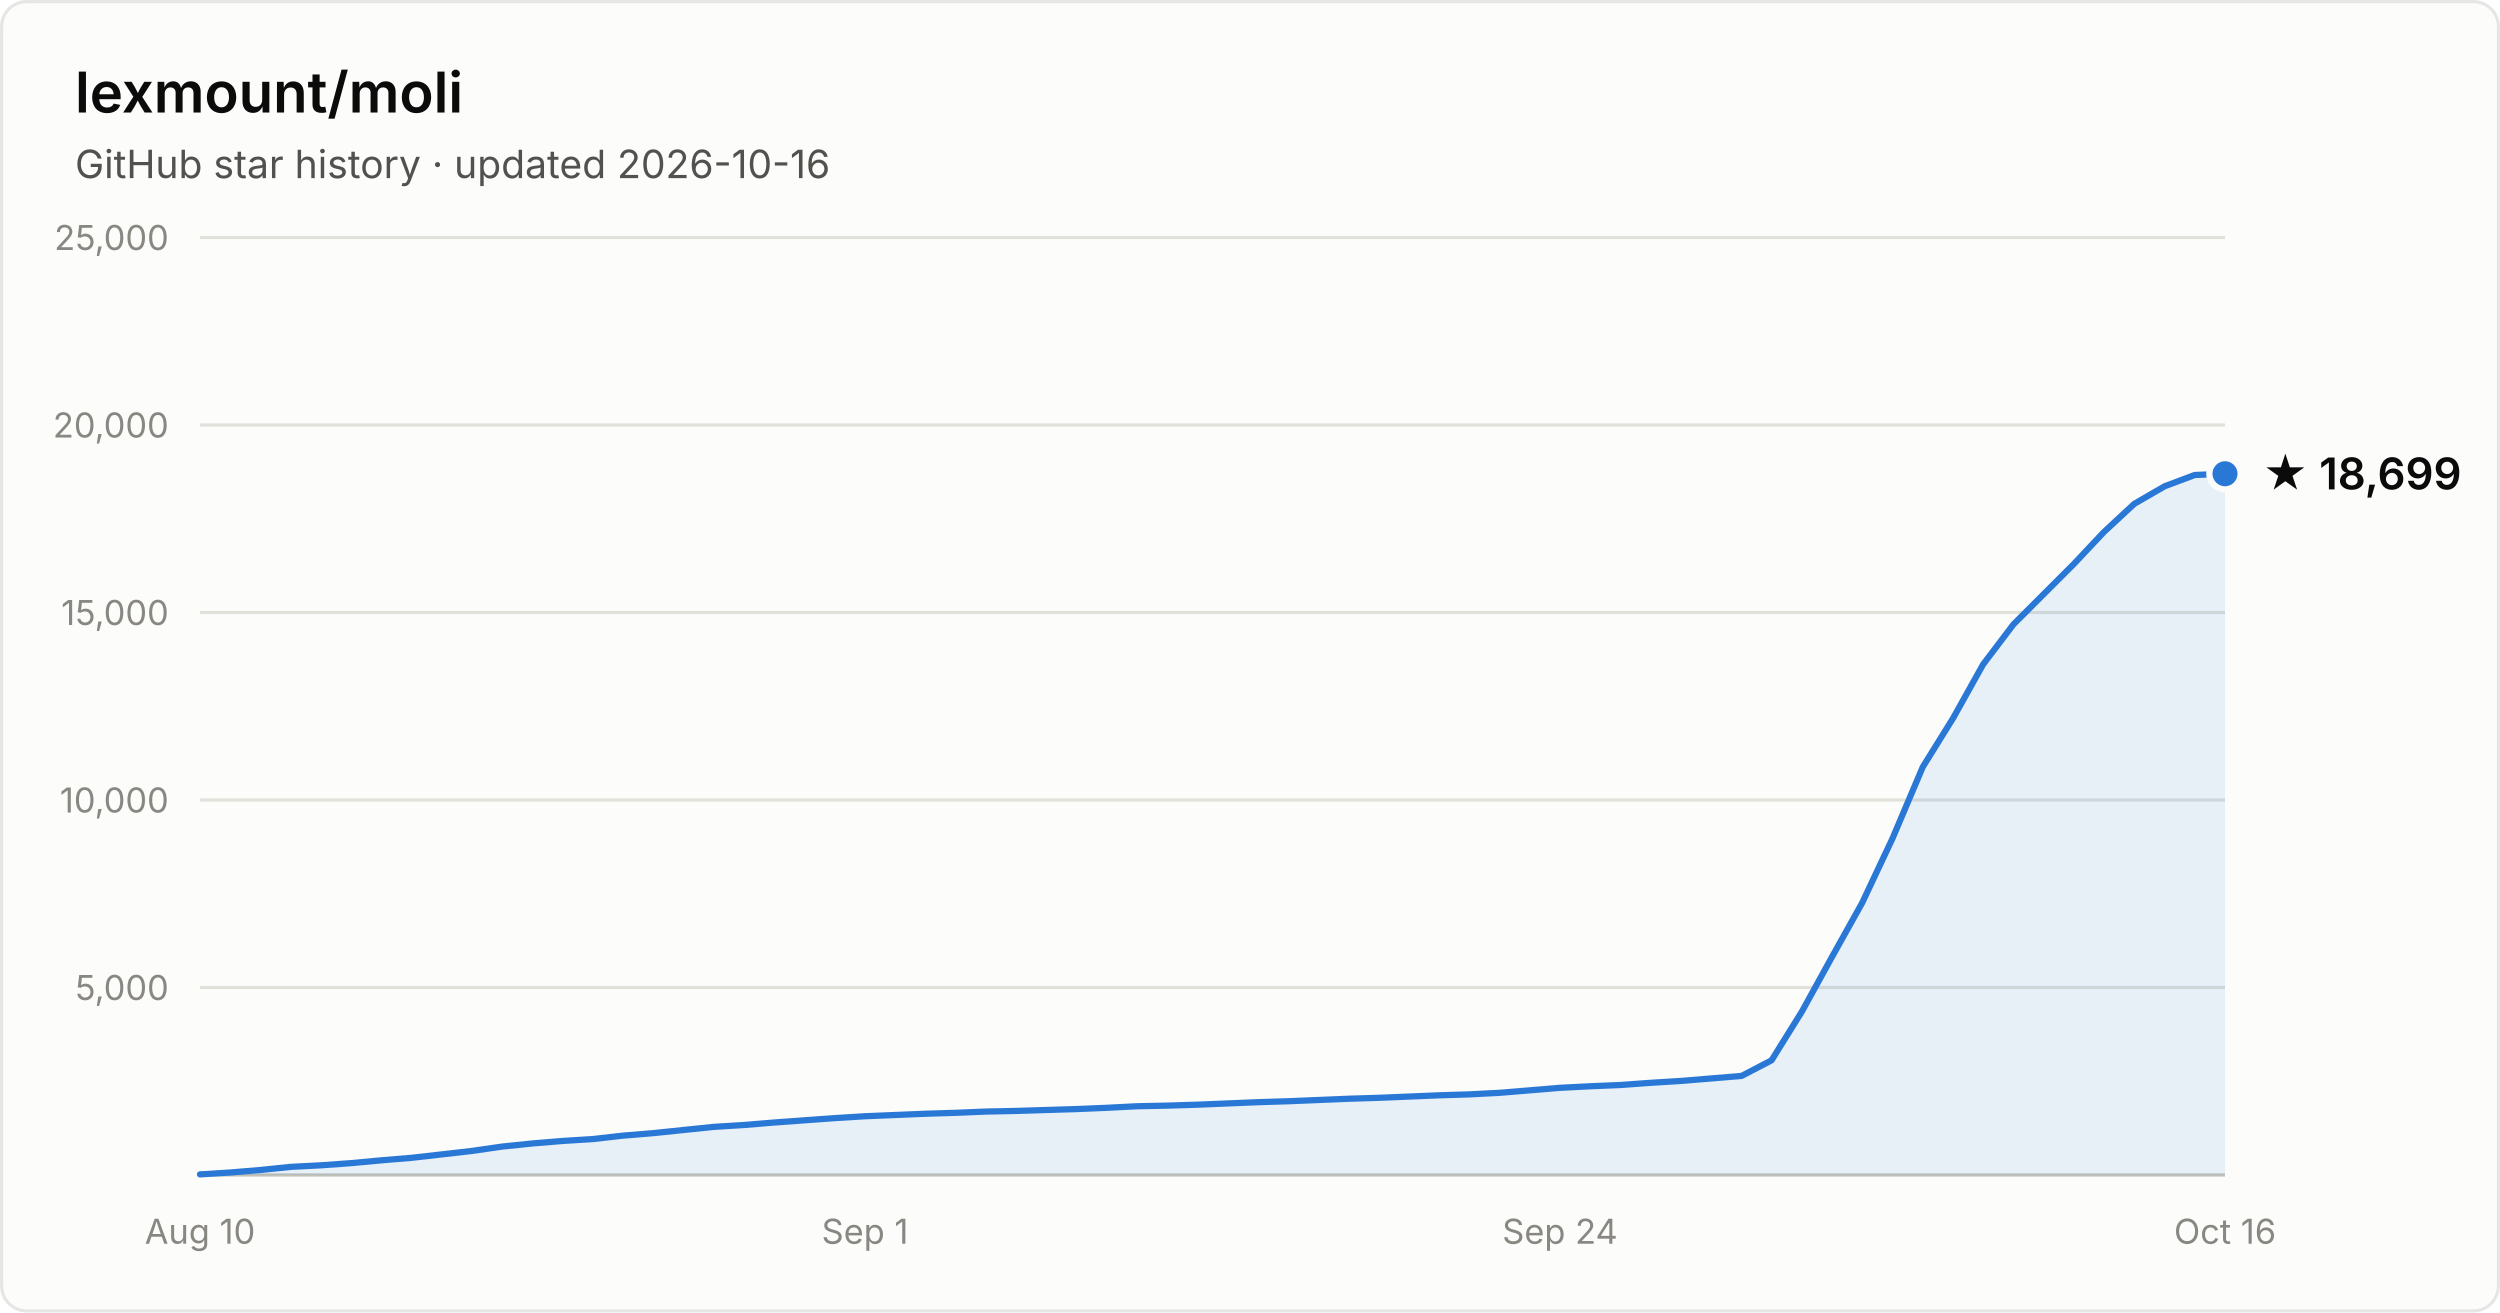
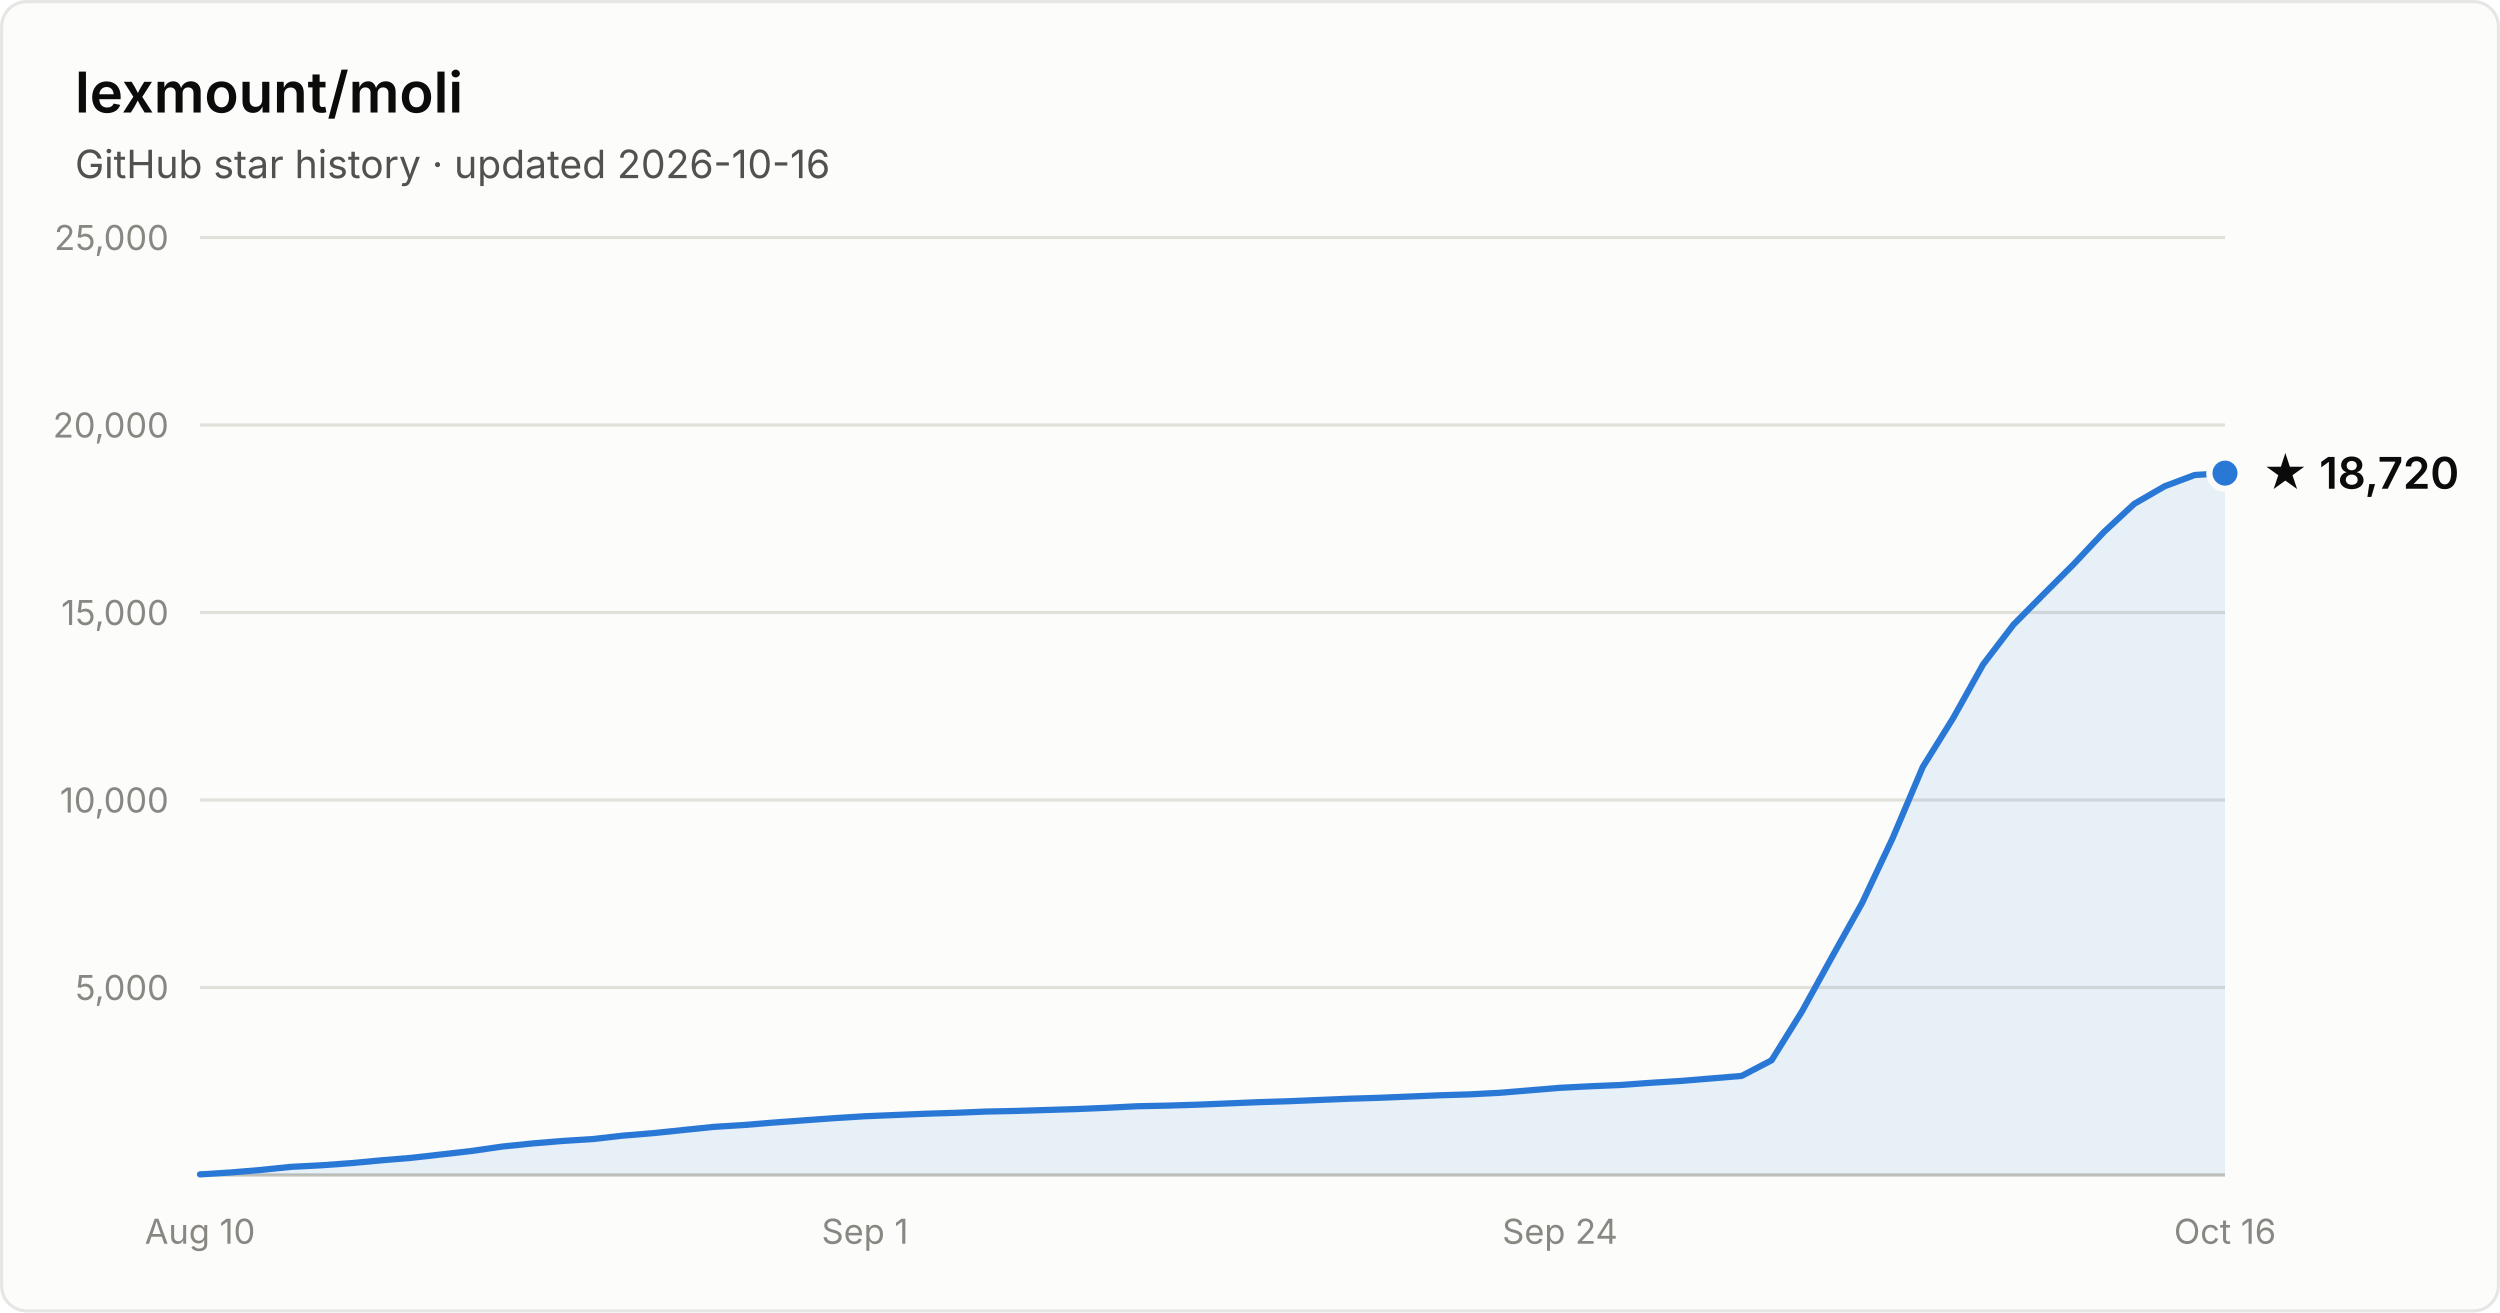
- <svg xmlns="http://www.w3.org/2000/svg" width="800" height="420" viewBox="0 0 800 420" font-family="system-ui, -apple-system, Segoe UI, sans-serif" role="img" aria-label="Star history of lexmount/moli: 18,699 stars as of 2026-10-16">
+ <svg xmlns="http://www.w3.org/2000/svg" width="800" height="420" viewBox="0 0 800 420" font-family="system-ui, -apple-system, Segoe UI, sans-serif" role="img" aria-label="Star history of lexmount/moli: 18,720 stars as of 2026-10-16">
  <rect x="0.5" y="0.5" width="799" height="419" rx="8" fill="#fcfcfb" stroke="rgba(11,11,11,0.10)" />
  <text x="24" y="36" fill="#0b0b0b" font-size="18" font-weight="600">lexmount/moli</text>
  <text x="24" y="57" fill="#52514e" font-size="12.5">GitHub star history · updated 2026-10-16</text>
  <line x1="64" y1="316.0" x2="712" y2="316.0" stroke="#e1e0d9" stroke-width="1" />
  <text x="54" y="320.0" text-anchor="end" fill="#898781" font-size="11" style="font-variant-numeric:tabular-nums">5,000</text>
  <line x1="64" y1="256.0" x2="712" y2="256.0" stroke="#e1e0d9" stroke-width="1" />
  <text x="54" y="260.0" text-anchor="end" fill="#898781" font-size="11" style="font-variant-numeric:tabular-nums">10,000</text>
  <line x1="64" y1="196.0" x2="712" y2="196.0" stroke="#e1e0d9" stroke-width="1" />
  <text x="54" y="200.0" text-anchor="end" fill="#898781" font-size="11" style="font-variant-numeric:tabular-nums">15,000</text>
  <line x1="64" y1="136.0" x2="712" y2="136.0" stroke="#e1e0d9" stroke-width="1" />
  <text x="54" y="140.0" text-anchor="end" fill="#898781" font-size="11" style="font-variant-numeric:tabular-nums">20,000</text>
  <line x1="64" y1="76.0" x2="712" y2="76.0" stroke="#e1e0d9" stroke-width="1" />
  <text x="54" y="80.0" text-anchor="end" fill="#898781" font-size="11" style="font-variant-numeric:tabular-nums">25,000</text>
  <line x1="64" y1="376" x2="712" y2="376" stroke="#c3c2b7" stroke-width="1" />
  <text x="64.0" y="398" text-anchor="middle" fill="#898781" font-size="11" style="font-variant-numeric:tabular-nums">Aug 10</text>
  <text x="276.8" y="398" text-anchor="middle" fill="#898781" font-size="11" style="font-variant-numeric:tabular-nums">Sep 1</text>
  <text x="499.2" y="398" text-anchor="middle" fill="#898781" font-size="11" style="font-variant-numeric:tabular-nums">Sep 24</text>
  <text x="712.0" y="398" text-anchor="middle" fill="#898781" font-size="11" style="font-variant-numeric:tabular-nums">Oct 16</text>
-   <path d="M64.0 375.8 L73.7 375.2 L83.3 374.4 L93.0 373.4 L102.7 372.9 L112.4 372.2 L122.0 371.3 L131.7 370.5 L141.4 369.4 L151.0 368.3 L160.7 366.9 L170.4 365.9 L180.1 365.1 L189.7 364.5 L199.4 363.4 L209.1 362.6 L218.7 361.6 L228.4 360.6 L238.1 360.0 L247.8 359.2 L257.4 358.5 L267.1 357.8 L276.8 357.2 L286.4 356.8 L296.1 356.4 L305.8 356.1 L315.5 355.7 L325.1 355.5 L334.8 355.2 L344.5 354.9 L354.1 354.5 L363.8 354.0 L373.5 353.8 L383.2 353.5 L392.8 353.1 L402.5 352.7 L412.2 352.4 L421.9 352.0 L431.5 351.6 L441.2 351.3 L450.9 350.9 L460.5 350.5 L470.2 350.2 L479.9 349.7 L489.6 348.9 L499.2 348.1 L508.9 347.6 L518.6 347.2 L528.2 346.5 L537.9 345.9 L547.6 345.1 L557.3 344.3 L566.9 339.3 L576.6 323.7 L586.3 306.1 L595.9 288.9 L605.6 268.3 L615.3 245.4 L625.0 229.8 L634.6 212.6 L644.3 199.8 L654.0 190.1 L663.6 180.5 L673.3 170.2 L683.0 161.2 L692.7 155.6 L702.3 152.0 L712.0 151.6 L712.0 376 L64.0 376 Z" fill="#2a78d6" fill-opacity="0.1" />
-   <path d="M64.0 375.8 L73.7 375.2 L83.3 374.4 L93.0 373.4 L102.7 372.9 L112.4 372.2 L122.0 371.3 L131.7 370.5 L141.4 369.4 L151.0 368.3 L160.7 366.9 L170.4 365.9 L180.1 365.1 L189.7 364.5 L199.4 363.4 L209.1 362.6 L218.7 361.6 L228.4 360.6 L238.1 360.0 L247.8 359.2 L257.4 358.5 L267.1 357.8 L276.8 357.2 L286.4 356.8 L296.1 356.4 L305.8 356.1 L315.5 355.7 L325.1 355.5 L334.8 355.2 L344.5 354.9 L354.1 354.5 L363.8 354.0 L373.5 353.8 L383.2 353.5 L392.8 353.1 L402.5 352.7 L412.2 352.4 L421.9 352.0 L431.5 351.6 L441.2 351.3 L450.9 350.9 L460.5 350.5 L470.2 350.2 L479.9 349.7 L489.6 348.9 L499.2 348.1 L508.9 347.6 L518.6 347.2 L528.2 346.5 L537.9 345.9 L547.6 345.1 L557.3 344.3 L566.9 339.3 L576.6 323.7 L586.3 306.1 L595.9 288.9 L605.6 268.3 L615.3 245.4 L625.0 229.8 L634.6 212.6 L644.3 199.8 L654.0 190.1 L663.6 180.5 L673.3 170.2 L683.0 161.2 L692.7 155.6 L702.3 152.0 L712.0 151.6" fill="none" stroke="#2a78d6" stroke-width="2" stroke-linejoin="round" stroke-linecap="round" />
-   <circle cx="712.0" cy="151.6" r="5" fill="#2a78d6" stroke="#fcfcfb" stroke-width="2" />
-   <text x="724.0" y="156.6" fill="#0b0b0b" font-size="14" font-weight="600">★ 18,699</text>
+   <path d="M64.0 375.8 L73.7 375.2 L83.3 374.4 L93.0 373.4 L102.7 372.9 L112.4 372.2 L122.0 371.3 L131.7 370.5 L141.4 369.4 L151.0 368.3 L160.7 366.9 L170.4 365.9 L180.1 365.1 L189.7 364.5 L199.4 363.4 L209.1 362.6 L218.7 361.6 L228.4 360.6 L238.1 360.0 L247.8 359.2 L257.4 358.5 L267.1 357.8 L276.8 357.2 L286.4 356.8 L296.1 356.4 L305.8 356.1 L315.5 355.7 L325.1 355.5 L334.8 355.2 L344.5 354.9 L354.1 354.5 L363.8 354.0 L373.5 353.8 L383.2 353.5 L392.8 353.1 L402.5 352.7 L412.2 352.4 L421.9 352.0 L431.5 351.6 L441.2 351.3 L450.9 350.9 L460.5 350.5 L470.2 350.2 L479.9 349.7 L489.6 348.9 L499.2 348.1 L508.9 347.6 L518.6 347.2 L528.2 346.5 L537.9 345.9 L547.6 345.1 L557.3 344.3 L566.9 339.3 L576.6 323.7 L586.3 306.1 L595.9 288.9 L605.6 268.3 L615.3 245.4 L625.0 229.8 L634.6 212.6 L644.3 199.9 L654.0 190.1 L663.6 180.5 L673.3 170.2 L683.0 161.2 L692.7 155.6 L702.3 152.0 L712.0 151.4 L712.0 376 L64.0 376 Z" fill="#2a78d6" fill-opacity="0.1" />
+   <path d="M64.0 375.8 L73.7 375.2 L83.3 374.4 L93.0 373.4 L102.7 372.9 L112.4 372.2 L122.0 371.3 L131.7 370.5 L141.4 369.4 L151.0 368.3 L160.7 366.9 L170.4 365.9 L180.1 365.1 L189.7 364.5 L199.4 363.4 L209.1 362.6 L218.7 361.6 L228.4 360.6 L238.1 360.0 L247.8 359.2 L257.4 358.5 L267.1 357.8 L276.8 357.2 L286.4 356.8 L296.1 356.4 L305.8 356.1 L315.5 355.7 L325.1 355.5 L334.8 355.2 L344.5 354.9 L354.1 354.5 L363.8 354.0 L373.5 353.8 L383.2 353.5 L392.8 353.1 L402.5 352.7 L412.2 352.4 L421.9 352.0 L431.5 351.6 L441.2 351.3 L450.9 350.9 L460.5 350.5 L470.2 350.2 L479.9 349.7 L489.6 348.9 L499.2 348.1 L508.9 347.6 L518.6 347.2 L528.2 346.5 L537.9 345.9 L547.6 345.1 L557.3 344.3 L566.9 339.3 L576.6 323.7 L586.3 306.1 L595.9 288.9 L605.6 268.3 L615.3 245.4 L625.0 229.8 L634.6 212.6 L644.3 199.9 L654.0 190.1 L663.6 180.5 L673.3 170.2 L683.0 161.2 L692.7 155.6 L702.3 152.0 L712.0 151.4" fill="none" stroke="#2a78d6" stroke-width="2" stroke-linejoin="round" stroke-linecap="round" />
+   <circle cx="712.0" cy="151.4" r="5" fill="#2a78d6" stroke="#fcfcfb" stroke-width="2" />
+   <text x="724.0" y="156.4" fill="#0b0b0b" font-size="14" font-weight="600">★ 18,720</text>
</svg>
